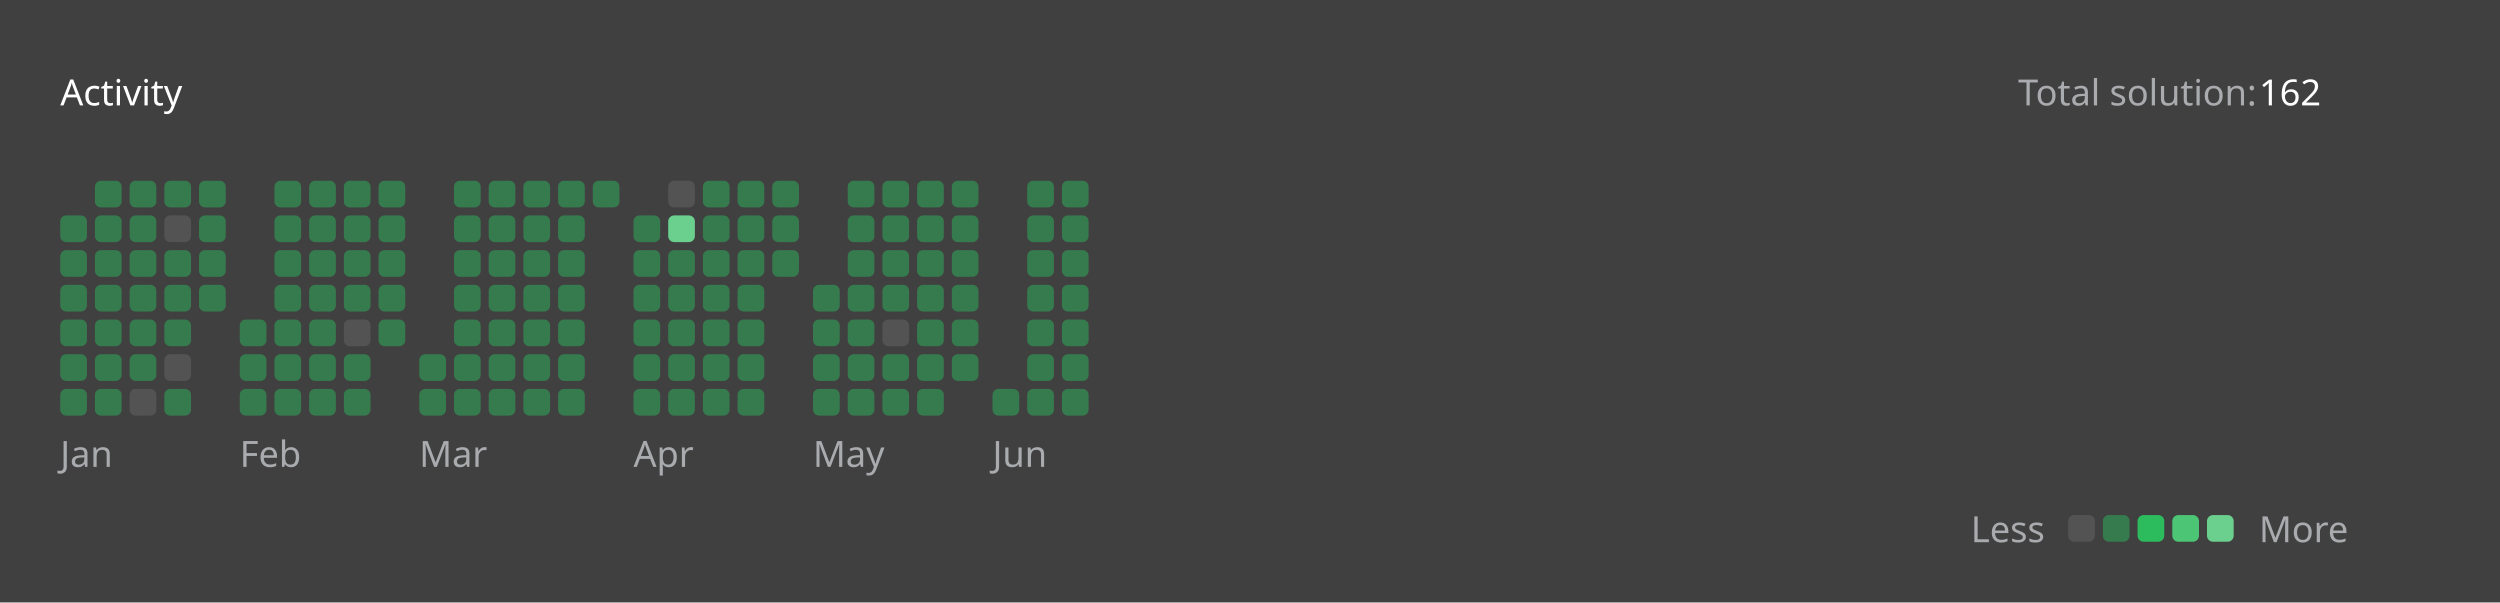
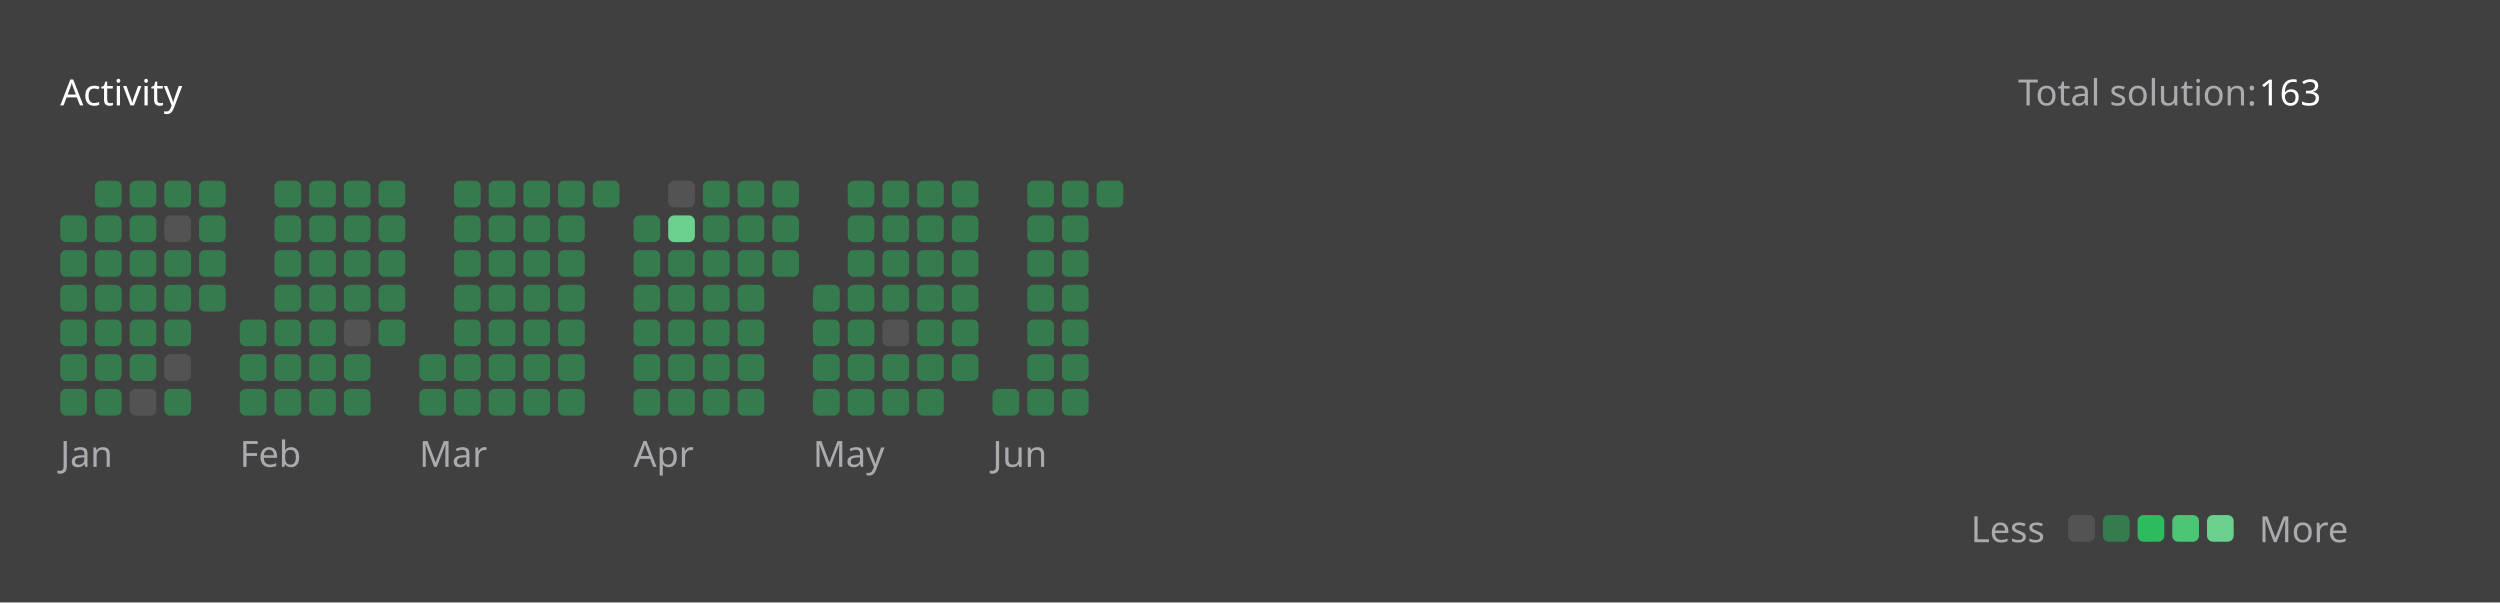
<svg xmlns="http://www.w3.org/2000/svg" version="1.1" height="200" width="830" viewBox="0 0 830 200">
  <style>*{font-family: "Segoe UI", Tahoma, Geneva, Verdana, sans-serif;}</style>
  <style>.title{font-weight: 500;font-size: 1rem;}</style>
  <style>.rotate-90{transform: rotate(-90deg);transform-origin: center;transform-box: fill-box;}</style>
  <style>.state{font-size: .75rem;}</style>
  <style>.light{color: #ffffff;fill: #ffffff;}</style>
  <style>.light-gray{color: #eff2f699;fill: #eff2f699;}</style>
  <style>.dark-gray{color: #ebebf54d;fill: #ebebf54d;}</style>
  <style>.gray{color: #747474;fill: #747474;}</style>
  <style>.orange{color: #ffa116;fill: #ffa116;}</style>
  <style>.background{color: #404040;fill: #404040;}</style>
  <style>.level-1-block{fill: #ffffff1a;}</style>
  <style>.level-2-block{fill: #2cb55d80;}</style>
  <style>.level-3-block{fill: #2cbb5dff;}</style>
  <style>.level-4-block{fill: #4cc575ff;}</style>
  <style>.level-5-block{fill: #6bcf8eff;}</style>
  <rect fill="#404040" x="0" y="0" width="830" height="200" rx="0.5rem" />
  <g text-anchor="start" text-decoration="1" class="title">
    <text x="20" y="35">
      <tspan class="light">Activity</tspan>
      <tspan class="orange" />
    </text>
  </g>
  <g class="state">
    <text x="670" y="35" class="light-gray"> Total solution: </text>
-     <text x="750" y="35" class="light"> 162 </text>
+     <text x="750" y="35" class="light"> 163 </text>
    <text x="678.88" y="180" class="light-gray" text-anchor="end">Less</text>
    <rect x="686.64" y="171" width="8.86" height="8.86" rx="2" ry="2" class="level-1-block" />
    <rect x="698.16" y="171" width="8.86" height="8.86" rx="2" ry="2" class="level-2-block" />
    <rect x="709.68" y="171" width="8.86" height="8.86" rx="2" ry="2" class="level-3-block" />
    <rect x="721.2" y="171" width="8.86" height="8.86" rx="2" ry="2" class="level-4-block" />
    <rect x="732.72" y="171" width="8.86" height="8.86" rx="2" ry="2" class="level-5-block" />
    <text x="750" y="180" class="light-gray">More</text>
  </g>
  <g x="20" y="60">
    <g x="20" y="60">
      <g x="20.0" y="60">
        <rect x="20.0" y="71.52" width="8.86" height="8.86" rx="2" ry="2" class="level-2-block" />
        <rect x="20.0" y="83.04" width="8.86" height="8.86" rx="2" ry="2" class="level-2-block" />
        <rect x="20.0" y="94.56" width="8.86" height="8.86" rx="2" ry="2" class="level-2-block" />
        <rect x="20.0" y="106.08" width="8.86" height="8.86" rx="2" ry="2" class="level-2-block" />
        <rect x="20.0" y="117.6" width="8.86" height="8.86" rx="2" ry="2" class="level-2-block" />
        <rect x="20.0" y="129.12" width="8.86" height="8.86" rx="2" ry="2" class="level-2-block" />
      </g>
      <g x="31.52" y="60">
        <rect x="31.52" y="60.0" width="8.86" height="8.86" rx="2" ry="2" class="level-2-block" />
        <rect x="31.52" y="71.52" width="8.86" height="8.86" rx="2" ry="2" class="level-2-block" />
        <rect x="31.52" y="83.04" width="8.86" height="8.86" rx="2" ry="2" class="level-2-block" />
        <rect x="31.52" y="94.56" width="8.86" height="8.86" rx="2" ry="2" class="level-2-block" />
        <rect x="31.52" y="106.08" width="8.86" height="8.86" rx="2" ry="2" class="level-2-block" />
        <rect x="31.52" y="117.6" width="8.86" height="8.86" rx="2" ry="2" class="level-2-block" />
        <rect x="31.52" y="129.12" width="8.86" height="8.86" rx="2" ry="2" class="level-2-block" />
      </g>
      <g x="43.04" y="60">
        <rect x="43.04" y="60.0" width="8.86" height="8.86" rx="2" ry="2" class="level-2-block" />
        <rect x="43.04" y="71.52" width="8.86" height="8.86" rx="2" ry="2" class="level-2-block" />
        <rect x="43.04" y="83.04" width="8.86" height="8.86" rx="2" ry="2" class="level-2-block" />
        <rect x="43.04" y="94.56" width="8.86" height="8.86" rx="2" ry="2" class="level-2-block" />
        <rect x="43.04" y="106.08" width="8.86" height="8.86" rx="2" ry="2" class="level-2-block" />
        <rect x="43.04" y="117.6" width="8.86" height="8.86" rx="2" ry="2" class="level-2-block" />
        <rect x="43.04" y="129.12" width="8.86" height="8.86" rx="2" ry="2" class="level-1-block" />
      </g>
      <g x="54.56" y="60">
        <rect x="54.56" y="60.0" width="8.86" height="8.86" rx="2" ry="2" class="level-2-block" />
        <rect x="54.56" y="71.52" width="8.86" height="8.86" rx="2" ry="2" class="level-1-block" />
        <rect x="54.56" y="83.04" width="8.86" height="8.86" rx="2" ry="2" class="level-2-block" />
        <rect x="54.56" y="94.56" width="8.86" height="8.86" rx="2" ry="2" class="level-2-block" />
        <rect x="54.56" y="106.08" width="8.86" height="8.86" rx="2" ry="2" class="level-2-block" />
        <rect x="54.56" y="117.6" width="8.86" height="8.86" rx="2" ry="2" class="level-1-block" />
        <rect x="54.56" y="129.12" width="8.86" height="8.86" rx="2" ry="2" class="level-2-block" />
      </g>
      <g x="66.08" y="60">
        <rect x="66.08" y="60.0" width="8.86" height="8.86" rx="2" ry="2" class="level-2-block" />
        <rect x="66.08" y="71.52" width="8.86" height="8.86" rx="2" ry="2" class="level-2-block" />
        <rect x="66.08" y="83.04" width="8.86" height="8.86" rx="2" ry="2" class="level-2-block" />
        <rect x="66.08" y="94.56" width="8.86" height="8.86" rx="2" ry="2" class="level-2-block" />
      </g>
      <text x="20.0" y="155" class="light-gray state">Jan</text>
    </g>
  </g>
  <g x="79.6" y="60">
    <g x="79.6" y="60">
      <g x="79.6" y="60">
        <rect x="79.6" y="106.08" width="8.86" height="8.86" rx="2" ry="2" class="level-2-block" />
        <rect x="79.6" y="117.6" width="8.86" height="8.86" rx="2" ry="2" class="level-2-block" />
        <rect x="79.6" y="129.12" width="8.86" height="8.86" rx="2" ry="2" class="level-2-block" />
      </g>
      <g x="91.12" y="60">
        <rect x="91.12" y="60.0" width="8.86" height="8.86" rx="2" ry="2" class="level-2-block" />
        <rect x="91.12" y="71.52" width="8.86" height="8.86" rx="2" ry="2" class="level-2-block" />
        <rect x="91.12" y="83.04" width="8.86" height="8.86" rx="2" ry="2" class="level-2-block" />
        <rect x="91.12" y="94.56" width="8.86" height="8.86" rx="2" ry="2" class="level-2-block" />
        <rect x="91.12" y="106.08" width="8.86" height="8.86" rx="2" ry="2" class="level-2-block" />
        <rect x="91.12" y="117.6" width="8.86" height="8.86" rx="2" ry="2" class="level-2-block" />
        <rect x="91.12" y="129.12" width="8.86" height="8.86" rx="2" ry="2" class="level-2-block" />
      </g>
      <g x="102.64" y="60">
        <rect x="102.64" y="60.0" width="8.86" height="8.86" rx="2" ry="2" class="level-2-block" />
        <rect x="102.64" y="71.52" width="8.86" height="8.86" rx="2" ry="2" class="level-2-block" />
        <rect x="102.64" y="83.04" width="8.86" height="8.86" rx="2" ry="2" class="level-2-block" />
        <rect x="102.64" y="94.56" width="8.86" height="8.86" rx="2" ry="2" class="level-2-block" />
        <rect x="102.64" y="106.08" width="8.86" height="8.86" rx="2" ry="2" class="level-2-block" />
        <rect x="102.64" y="117.6" width="8.86" height="8.86" rx="2" ry="2" class="level-2-block" />
        <rect x="102.64" y="129.12" width="8.86" height="8.86" rx="2" ry="2" class="level-2-block" />
      </g>
      <g x="114.16" y="60">
        <rect x="114.16" y="60.0" width="8.86" height="8.86" rx="2" ry="2" class="level-2-block" />
        <rect x="114.16" y="71.52" width="8.86" height="8.86" rx="2" ry="2" class="level-2-block" />
        <rect x="114.16" y="83.04" width="8.86" height="8.86" rx="2" ry="2" class="level-2-block" />
        <rect x="114.16" y="94.56" width="8.86" height="8.86" rx="2" ry="2" class="level-2-block" />
        <rect x="114.16" y="106.08" width="8.86" height="8.86" rx="2" ry="2" class="level-1-block" />
        <rect x="114.16" y="117.6" width="8.86" height="8.86" rx="2" ry="2" class="level-2-block" />
        <rect x="114.16" y="129.12" width="8.86" height="8.86" rx="2" ry="2" class="level-2-block" />
      </g>
      <g x="125.68" y="60">
        <rect x="125.68" y="60.0" width="8.86" height="8.86" rx="2" ry="2" class="level-2-block" />
        <rect x="125.68" y="71.52" width="8.86" height="8.86" rx="2" ry="2" class="level-2-block" />
        <rect x="125.68" y="83.04" width="8.86" height="8.86" rx="2" ry="2" class="level-2-block" />
        <rect x="125.68" y="94.56" width="8.86" height="8.86" rx="2" ry="2" class="level-2-block" />
        <rect x="125.68" y="106.08" width="8.86" height="8.86" rx="2" ry="2" class="level-2-block" />
      </g>
      <text x="79.6" y="155" class="light-gray state">Feb</text>
    </g>
  </g>
  <g x="139.2" y="60">
    <g x="139.2" y="60">
      <g x="139.2" y="60">
        <rect x="139.2" y="117.6" width="8.86" height="8.86" rx="2" ry="2" class="level-2-block" />
        <rect x="139.2" y="129.12" width="8.86" height="8.86" rx="2" ry="2" class="level-2-block" />
      </g>
      <g x="150.72" y="60">
        <rect x="150.72" y="60.0" width="8.86" height="8.86" rx="2" ry="2" class="level-2-block" />
        <rect x="150.72" y="71.52" width="8.86" height="8.86" rx="2" ry="2" class="level-2-block" />
        <rect x="150.72" y="83.04" width="8.86" height="8.86" rx="2" ry="2" class="level-2-block" />
        <rect x="150.72" y="94.56" width="8.86" height="8.86" rx="2" ry="2" class="level-2-block" />
        <rect x="150.72" y="106.08" width="8.86" height="8.86" rx="2" ry="2" class="level-2-block" />
        <rect x="150.72" y="117.6" width="8.86" height="8.86" rx="2" ry="2" class="level-2-block" />
        <rect x="150.72" y="129.12" width="8.86" height="8.86" rx="2" ry="2" class="level-2-block" />
      </g>
      <g x="162.24" y="60">
        <rect x="162.24" y="60.0" width="8.86" height="8.86" rx="2" ry="2" class="level-2-block" />
        <rect x="162.24" y="71.52" width="8.86" height="8.86" rx="2" ry="2" class="level-2-block" />
        <rect x="162.24" y="83.04" width="8.86" height="8.86" rx="2" ry="2" class="level-2-block" />
        <rect x="162.24" y="94.56" width="8.86" height="8.86" rx="2" ry="2" class="level-2-block" />
        <rect x="162.24" y="106.08" width="8.86" height="8.86" rx="2" ry="2" class="level-2-block" />
        <rect x="162.24" y="117.6" width="8.86" height="8.86" rx="2" ry="2" class="level-2-block" />
        <rect x="162.24" y="129.12" width="8.86" height="8.86" rx="2" ry="2" class="level-2-block" />
      </g>
      <g x="173.76" y="60">
        <rect x="173.76" y="60.0" width="8.86" height="8.86" rx="2" ry="2" class="level-2-block" />
        <rect x="173.76" y="71.52" width="8.86" height="8.86" rx="2" ry="2" class="level-2-block" />
        <rect x="173.76" y="83.04" width="8.86" height="8.86" rx="2" ry="2" class="level-2-block" />
        <rect x="173.76" y="94.56" width="8.86" height="8.86" rx="2" ry="2" class="level-2-block" />
        <rect x="173.76" y="106.08" width="8.86" height="8.86" rx="2" ry="2" class="level-2-block" />
        <rect x="173.76" y="117.6" width="8.86" height="8.86" rx="2" ry="2" class="level-2-block" />
        <rect x="173.76" y="129.12" width="8.86" height="8.86" rx="2" ry="2" class="level-2-block" />
      </g>
      <g x="185.28" y="60">
        <rect x="185.28" y="60.0" width="8.86" height="8.86" rx="2" ry="2" class="level-2-block" />
        <rect x="185.28" y="71.52" width="8.86" height="8.86" rx="2" ry="2" class="level-2-block" />
        <rect x="185.28" y="83.04" width="8.86" height="8.86" rx="2" ry="2" class="level-2-block" />
        <rect x="185.28" y="94.56" width="8.86" height="8.86" rx="2" ry="2" class="level-2-block" />
        <rect x="185.28" y="106.08" width="8.86" height="8.86" rx="2" ry="2" class="level-2-block" />
        <rect x="185.28" y="117.6" width="8.86" height="8.86" rx="2" ry="2" class="level-2-block" />
        <rect x="185.28" y="129.12" width="8.86" height="8.86" rx="2" ry="2" class="level-2-block" />
      </g>
      <g x="196.8" y="60">
        <rect x="196.8" y="60.0" width="8.86" height="8.86" rx="2" ry="2" class="level-2-block" />
      </g>
      <text x="139.2" y="155" class="light-gray state">Mar</text>
    </g>
  </g>
  <g x="210.32" y="60">
    <g x="210.32" y="60">
      <g x="210.32" y="60">
        <rect x="210.32" y="71.52" width="8.86" height="8.86" rx="2" ry="2" class="level-2-block" />
        <rect x="210.32" y="83.04" width="8.86" height="8.86" rx="2" ry="2" class="level-2-block" />
        <rect x="210.32" y="94.56" width="8.86" height="8.86" rx="2" ry="2" class="level-2-block" />
        <rect x="210.32" y="106.08" width="8.86" height="8.86" rx="2" ry="2" class="level-2-block" />
        <rect x="210.32" y="117.6" width="8.86" height="8.86" rx="2" ry="2" class="level-2-block" />
        <rect x="210.32" y="129.12" width="8.86" height="8.86" rx="2" ry="2" class="level-2-block" />
      </g>
      <g x="221.84" y="60">
        <rect x="221.84" y="60.0" width="8.86" height="8.86" rx="2" ry="2" class="level-1-block" />
        <rect x="221.84" y="71.52" width="8.86" height="8.86" rx="2" ry="2" class="level-5-block" />
        <rect x="221.84" y="83.04" width="8.86" height="8.86" rx="2" ry="2" class="level-2-block" />
        <rect x="221.84" y="94.56" width="8.86" height="8.86" rx="2" ry="2" class="level-2-block" />
        <rect x="221.84" y="106.08" width="8.86" height="8.86" rx="2" ry="2" class="level-2-block" />
        <rect x="221.84" y="117.6" width="8.86" height="8.86" rx="2" ry="2" class="level-2-block" />
        <rect x="221.84" y="129.12" width="8.86" height="8.86" rx="2" ry="2" class="level-2-block" />
      </g>
      <g x="233.36" y="60">
        <rect x="233.36" y="60.0" width="8.86" height="8.86" rx="2" ry="2" class="level-2-block" />
        <rect x="233.36" y="71.52" width="8.86" height="8.86" rx="2" ry="2" class="level-2-block" />
        <rect x="233.36" y="83.04" width="8.86" height="8.86" rx="2" ry="2" class="level-2-block" />
        <rect x="233.36" y="94.56" width="8.86" height="8.86" rx="2" ry="2" class="level-2-block" />
        <rect x="233.36" y="106.08" width="8.86" height="8.86" rx="2" ry="2" class="level-2-block" />
        <rect x="233.36" y="117.6" width="8.86" height="8.86" rx="2" ry="2" class="level-2-block" />
        <rect x="233.36" y="129.12" width="8.86" height="8.86" rx="2" ry="2" class="level-2-block" />
      </g>
      <g x="244.88" y="60">
        <rect x="244.88" y="60.0" width="8.86" height="8.86" rx="2" ry="2" class="level-2-block" />
        <rect x="244.88" y="71.52" width="8.86" height="8.86" rx="2" ry="2" class="level-2-block" />
        <rect x="244.88" y="83.04" width="8.86" height="8.86" rx="2" ry="2" class="level-2-block" />
        <rect x="244.88" y="94.56" width="8.86" height="8.86" rx="2" ry="2" class="level-2-block" />
        <rect x="244.88" y="106.08" width="8.86" height="8.86" rx="2" ry="2" class="level-2-block" />
        <rect x="244.88" y="117.6" width="8.86" height="8.86" rx="2" ry="2" class="level-2-block" />
        <rect x="244.88" y="129.12" width="8.86" height="8.86" rx="2" ry="2" class="level-2-block" />
      </g>
      <g x="256.4" y="60">
        <rect x="256.4" y="60.0" width="8.86" height="8.86" rx="2" ry="2" class="level-2-block" />
        <rect x="256.4" y="71.52" width="8.86" height="8.86" rx="2" ry="2" class="level-2-block" />
        <rect x="256.4" y="83.04" width="8.86" height="8.86" rx="2" ry="2" class="level-2-block" />
      </g>
      <text x="210.32" y="155" class="light-gray state">Apr</text>
    </g>
  </g>
  <g x="269.92" y="60">
    <g x="269.92" y="60">
      <g x="269.92" y="60">
        <rect x="269.92" y="94.56" width="8.86" height="8.86" rx="2" ry="2" class="level-2-block" />
        <rect x="269.92" y="106.08" width="8.86" height="8.86" rx="2" ry="2" class="level-2-block" />
        <rect x="269.92" y="117.6" width="8.86" height="8.86" rx="2" ry="2" class="level-2-block" />
        <rect x="269.92" y="129.12" width="8.86" height="8.86" rx="2" ry="2" class="level-2-block" />
      </g>
      <g x="281.44" y="60">
        <rect x="281.44" y="60.0" width="8.86" height="8.86" rx="2" ry="2" class="level-2-block" />
        <rect x="281.44" y="71.52" width="8.86" height="8.86" rx="2" ry="2" class="level-2-block" />
        <rect x="281.44" y="83.04" width="8.86" height="8.86" rx="2" ry="2" class="level-2-block" />
        <rect x="281.44" y="94.56" width="8.86" height="8.86" rx="2" ry="2" class="level-2-block" />
        <rect x="281.44" y="106.08" width="8.86" height="8.86" rx="2" ry="2" class="level-2-block" />
        <rect x="281.44" y="117.6" width="8.86" height="8.86" rx="2" ry="2" class="level-2-block" />
        <rect x="281.44" y="129.12" width="8.86" height="8.86" rx="2" ry="2" class="level-2-block" />
      </g>
      <g x="292.96" y="60">
        <rect x="292.96" y="60.0" width="8.86" height="8.86" rx="2" ry="2" class="level-2-block" />
        <rect x="292.96" y="71.52" width="8.86" height="8.86" rx="2" ry="2" class="level-2-block" />
        <rect x="292.96" y="83.04" width="8.86" height="8.86" rx="2" ry="2" class="level-2-block" />
        <rect x="292.96" y="94.56" width="8.86" height="8.86" rx="2" ry="2" class="level-2-block" />
        <rect x="292.96" y="106.08" width="8.86" height="8.86" rx="2" ry="2" class="level-1-block" />
        <rect x="292.96" y="117.6" width="8.86" height="8.86" rx="2" ry="2" class="level-2-block" />
        <rect x="292.96" y="129.12" width="8.86" height="8.86" rx="2" ry="2" class="level-2-block" />
      </g>
      <g x="304.48" y="60">
        <rect x="304.48" y="60.0" width="8.86" height="8.86" rx="2" ry="2" class="level-2-block" />
        <rect x="304.48" y="71.52" width="8.86" height="8.86" rx="2" ry="2" class="level-2-block" />
        <rect x="304.48" y="83.04" width="8.86" height="8.86" rx="2" ry="2" class="level-2-block" />
        <rect x="304.48" y="94.56" width="8.86" height="8.86" rx="2" ry="2" class="level-2-block" />
        <rect x="304.48" y="106.08" width="8.86" height="8.86" rx="2" ry="2" class="level-2-block" />
        <rect x="304.48" y="117.6" width="8.86" height="8.86" rx="2" ry="2" class="level-2-block" />
        <rect x="304.48" y="129.12" width="8.86" height="8.86" rx="2" ry="2" class="level-2-block" />
      </g>
      <g x="316" y="60">
        <rect x="316" y="60.0" width="8.86" height="8.86" rx="2" ry="2" class="level-2-block" />
        <rect x="316" y="71.52" width="8.86" height="8.86" rx="2" ry="2" class="level-2-block" />
        <rect x="316" y="83.04" width="8.86" height="8.86" rx="2" ry="2" class="level-2-block" />
        <rect x="316" y="94.56" width="8.86" height="8.86" rx="2" ry="2" class="level-2-block" />
        <rect x="316" y="106.08" width="8.86" height="8.86" rx="2" ry="2" class="level-2-block" />
        <rect x="316" y="117.6" width="8.86" height="8.86" rx="2" ry="2" class="level-2-block" />
      </g>
      <text x="269.92" y="155" class="light-gray state">May</text>
    </g>
  </g>
  <g x="329.52" y="60">
    <g x="329.52" y="60">
      <g x="329.52" y="60">
        <rect x="329.52" y="129.12" width="8.86" height="8.86" rx="2" ry="2" class="level-2-block" />
      </g>
      <g x="341.04" y="60">
        <rect x="341.04" y="60.0" width="8.86" height="8.86" rx="2" ry="2" class="level-2-block" />
        <rect x="341.04" y="71.52" width="8.86" height="8.86" rx="2" ry="2" class="level-2-block" />
        <rect x="341.04" y="83.04" width="8.86" height="8.86" rx="2" ry="2" class="level-2-block" />
        <rect x="341.04" y="94.56" width="8.86" height="8.86" rx="2" ry="2" class="level-2-block" />
        <rect x="341.04" y="106.08" width="8.86" height="8.86" rx="2" ry="2" class="level-2-block" />
        <rect x="341.04" y="117.6" width="8.86" height="8.86" rx="2" ry="2" class="level-2-block" />
        <rect x="341.04" y="129.12" width="8.86" height="8.86" rx="2" ry="2" class="level-2-block" />
      </g>
      <g x="352.56" y="60">
        <rect x="352.56" y="60.0" width="8.86" height="8.86" rx="2" ry="2" class="level-2-block" />
        <rect x="352.56" y="71.52" width="8.86" height="8.86" rx="2" ry="2" class="level-2-block" />
        <rect x="352.56" y="83.04" width="8.86" height="8.86" rx="2" ry="2" class="level-2-block" />
        <rect x="352.56" y="94.56" width="8.86" height="8.86" rx="2" ry="2" class="level-2-block" />
        <rect x="352.56" y="106.08" width="8.86" height="8.86" rx="2" ry="2" class="level-2-block" />
        <rect x="352.56" y="117.6" width="8.86" height="8.86" rx="2" ry="2" class="level-2-block" />
        <rect x="352.56" y="129.12" width="8.86" height="8.86" rx="2" ry="2" class="level-2-block" />
      </g>
+       <g x="364.08" y="60">
+         <rect x="364.08" y="60.0" width="8.86" height="8.86" rx="2" ry="2" class="level-2-block" />
+       </g>
      <text x="329.52" y="155" class="light-gray state">Jun</text>
    </g>
  </g>
</svg>
